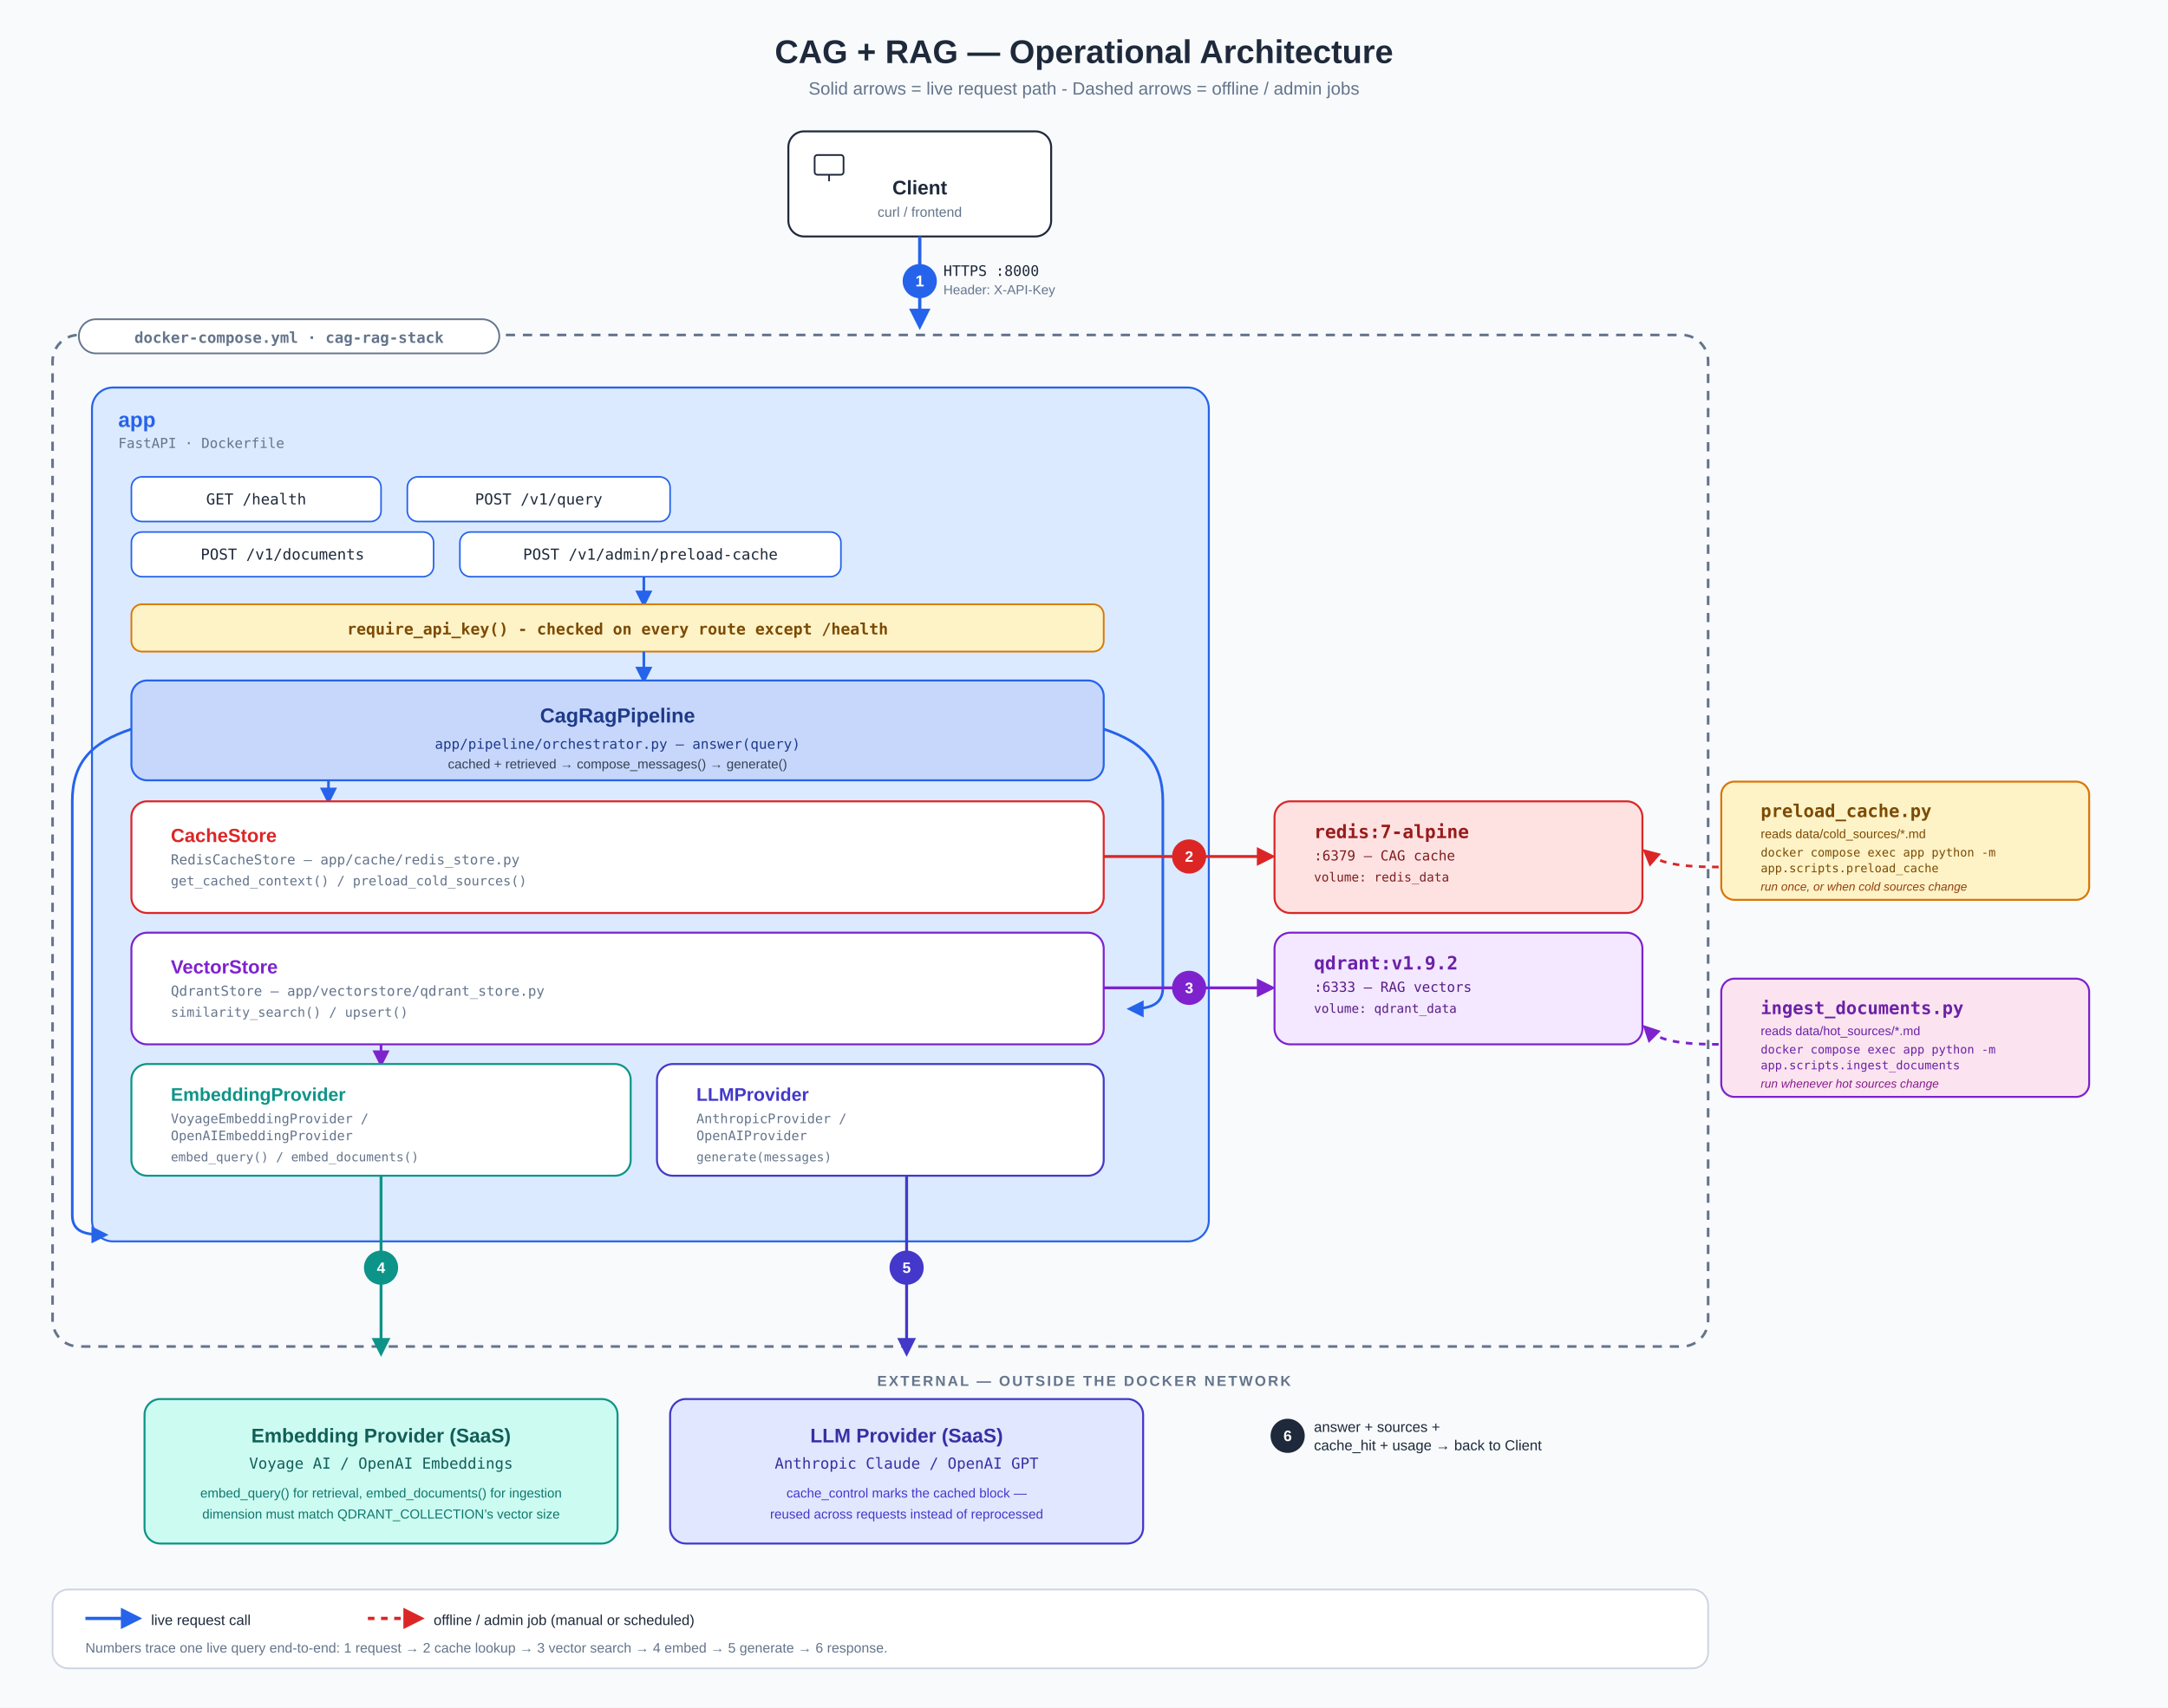
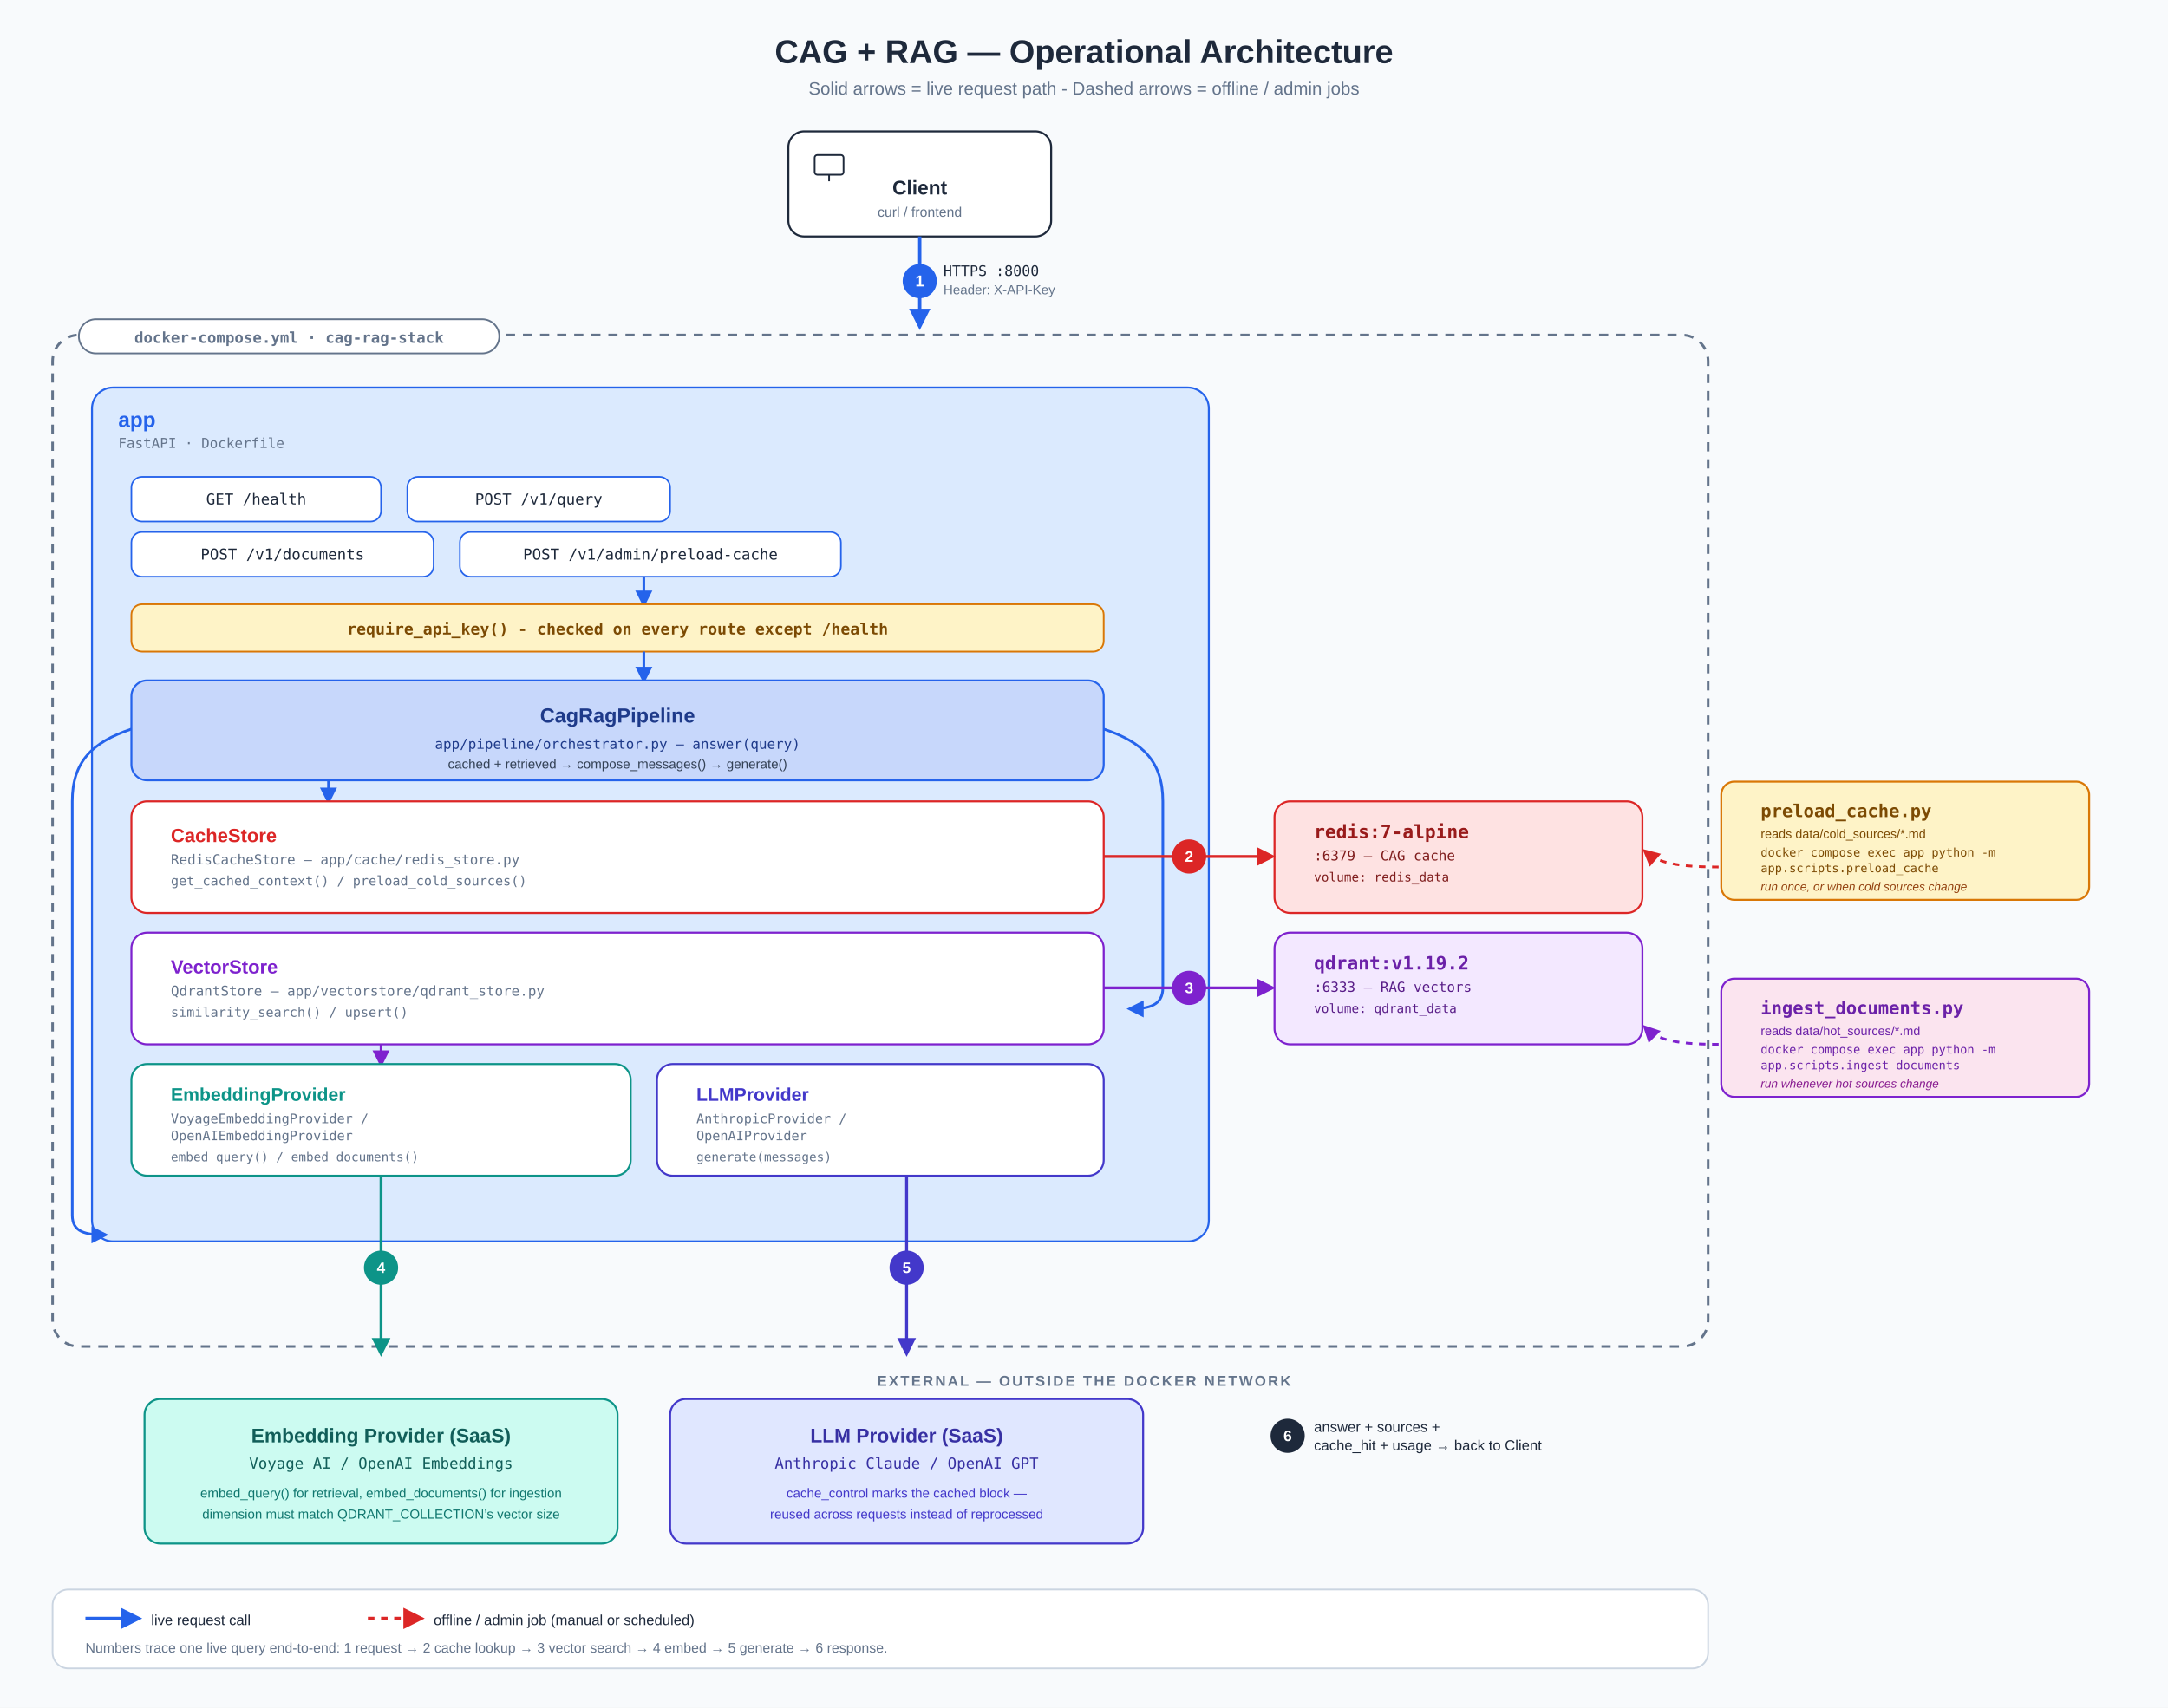
<svg xmlns="http://www.w3.org/2000/svg" viewBox="0 0 1650 1300" role="img" aria-label="Operational architecture of the CAG+RAG reference service: a client calls the FastAPI app over HTTPS; the app's pipeline reads cached context from Redis and live context from Qdrant (via an embedding provider), then calls an LLM provider to generate the answer. Two offline CLI scripts, run manually or on a schedule, preload Redis from cold sources and ingest hot sources into Qdrant.">
  <defs>
    <marker id="aBlue" viewBox="0 0 10 10" refX="8" refY="5" markerWidth="6.5" markerHeight="6.5" orient="auto-start-reverse">
      <path d="M0,0 L10,5 L0,10 z" fill="#2563EB" />
    </marker>
    <marker id="aRed" viewBox="0 0 10 10" refX="8" refY="5" markerWidth="6.5" markerHeight="6.5" orient="auto-start-reverse">
      <path d="M0,0 L10,5 L0,10 z" fill="#DC2626" />
    </marker>
    <marker id="aPurple" viewBox="0 0 10 10" refX="8" refY="5" markerWidth="6.5" markerHeight="6.5" orient="auto-start-reverse">
      <path d="M0,0 L10,5 L0,10 z" fill="#7E22CE" />
    </marker>
    <marker id="aTeal" viewBox="0 0 10 10" refX="8" refY="5" markerWidth="6.5" markerHeight="6.5" orient="auto-start-reverse">
      <path d="M0,0 L10,5 L0,10 z" fill="#0D9488" />
    </marker>
    <marker id="aIndigo" viewBox="0 0 10 10" refX="8" refY="5" markerWidth="6.5" markerHeight="6.5" orient="auto-start-reverse">
      <path d="M0,0 L10,5 L0,10 z" fill="#4338CA" />
    </marker>
    <marker id="aInk" viewBox="0 0 10 10" refX="8" refY="5" markerWidth="6.5" markerHeight="6.5" orient="auto-start-reverse">
      <path d="M0,0 L10,5 L0,10 z" fill="#1E293B" />
    </marker>
  </defs>
  <rect x="0" y="0" width="1650" height="1300" fill="#F8FAFC" />
  <text x="825" y="48" text-anchor="middle" font-family="Arial, sans-serif" font-size="25" font-weight="700" fill="#1E293B">CAG + RAG — Operational Architecture</text>
  <text x="825" y="72" text-anchor="middle" font-family="Arial, sans-serif" font-size="13.5" fill="#64748B">Solid arrows = live request path  -  Dashed arrows = offline / admin jobs</text>
  <rect x="600" y="100" width="200" height="80" rx="12" fill="#FFFFFF" stroke="#1E293B" stroke-width="1.5" />
  <rect x="620" y="118" width="22" height="15" rx="2" fill="none" stroke="#1E293B" stroke-width="1.3" />
  <line x1="631" y1="133" x2="631" y2="138" stroke="#1E293B" stroke-width="1.3" />
  <text x="700" y="148" text-anchor="middle" font-family="Arial, sans-serif" font-size="15" font-weight="700" fill="#1E293B">Client</text>
  <text x="700" y="165" text-anchor="middle" font-family="Arial, sans-serif" font-size="10.5" fill="#64748B">curl / frontend</text>
  <line x1="700" y1="180" x2="700" y2="248" stroke="#2563EB" stroke-width="2.5" marker-end="url(#aBlue)" />
  <circle cx="700" cy="214" r="13" fill="#2563EB" />
  <text x="700" y="218" text-anchor="middle" font-family="Arial, sans-serif" font-size="12" font-weight="700" fill="#fff">1</text>
  <text x="718" y="210" font-family="ui-monospace, monospace" font-size="11" fill="#1E293B">HTTPS :8000</text>
  <text x="718" y="224" font-family="Arial, sans-serif" font-size="10" fill="#64748B">Header: X-API-Key</text>
  <rect x="40" y="255" width="1260" height="770" rx="20" fill="none" stroke="#64748B" stroke-width="2" stroke-dasharray="7 6" />
  <rect x="60" y="243" width="320" height="26" rx="13" fill="#FFFFFF" stroke="#64748B" stroke-width="1.3" />
  <text x="220" y="261" text-anchor="middle" font-family="ui-monospace, monospace" font-size="11.5" font-weight="700" fill="#64748B">docker-compose.yml · cag-rag-stack</text>
  <rect x="70" y="295" width="850" height="650" rx="16" fill="#DBEAFE" stroke="#2563EB" stroke-width="1.5" />
  <text x="90" y="325" font-family="Arial, sans-serif" font-size="16" font-weight="700" fill="#2563EB">app</text>
  <text x="90" y="341" font-family="ui-monospace, monospace" font-size="10.5" fill="#64748B">FastAPI · Dockerfile</text>
  <rect x="100" y="363" width="190" height="34" rx="8" fill="#FFFFFF" stroke="#2563EB" stroke-width="1.2" />
  <text x="195" y="384" text-anchor="middle" font-family="ui-monospace, monospace" font-size="11.5" fill="#1E293B">GET /health</text>
  <rect x="310" y="363" width="200" height="34" rx="8" fill="#FFFFFF" stroke="#2563EB" stroke-width="1.2" />
  <text x="410" y="384" text-anchor="middle" font-family="ui-monospace, monospace" font-size="11.5" fill="#1E293B">POST /v1/query</text>
  <rect x="100" y="405" width="230" height="34" rx="8" fill="#FFFFFF" stroke="#2563EB" stroke-width="1.2" />
  <text x="215" y="426" text-anchor="middle" font-family="ui-monospace, monospace" font-size="11.5" fill="#1E293B">POST /v1/documents</text>
  <rect x="350" y="405" width="290" height="34" rx="8" fill="#FFFFFF" stroke="#2563EB" stroke-width="1.2" />
  <text x="495" y="426" text-anchor="middle" font-family="ui-monospace, monospace" font-size="11.5" fill="#1E293B">POST /v1/admin/preload-cache</text>
  <line x1="490" y1="439" x2="490" y2="460" stroke="#2563EB" stroke-width="2" marker-end="url(#aBlue)" />
  <rect x="100" y="460" width="740" height="36" rx="8" fill="#FEF3C7" stroke="#D97706" stroke-width="1.3" />
  <text x="470" y="483" text-anchor="middle" font-family="ui-monospace, monospace" font-size="12" font-weight="700" fill="#7C4A03">require_api_key()  -  checked on every route except /health</text>
  <line x1="490" y1="496" x2="490" y2="518" stroke="#2563EB" stroke-width="2" marker-end="url(#aBlue)" />
  <rect x="100" y="518" width="740" height="76" rx="12" fill="#C7D7FB" stroke="#2563EB" stroke-width="1.5" />
  <text x="470" y="550" text-anchor="middle" font-family="Arial, sans-serif" font-size="15.5" font-weight="700" fill="#1E3A8A">CagRagPipeline</text>
  <text x="470" y="570" text-anchor="middle" font-family="ui-monospace, monospace" font-size="10.5" fill="#1E3A8A">app/pipeline/orchestrator.py — answer(query)</text>
  <text x="470" y="585" text-anchor="middle" font-family="Arial, sans-serif" font-size="10" fill="#334155">cached + retrieved → compose_messages() → generate()</text>
  <path d="M250,594 L250,610" fill="none" stroke="#2563EB" stroke-width="2" marker-end="url(#aBlue)" />
  <path d="M840,555 C 870,565 885,580 885,610 L885,752 C 885,765 875,768 860,768" fill="none" stroke="#2563EB" stroke-width="2" marker-end="url(#aBlue)" />
  <path d="M100,555 C 70,565 55,580 55,610 L55,925 C 55,938 65,940 80,940" fill="none" stroke="#2563EB" stroke-width="2" marker-end="url(#aBlue)" />
  <rect x="100" y="610" width="740" height="85" rx="12" fill="#FFFFFF" stroke="#DC2626" stroke-width="1.5" />
  <text x="130" y="641" font-family="Arial, sans-serif" font-size="14.5" font-weight="700" fill="#DC2626">CacheStore</text>
  <text x="130" y="658" font-family="ui-monospace, monospace" font-size="10.5" fill="#64748B">RedisCacheStore — app/cache/redis_store.py</text>
  <text x="130" y="674" font-family="ui-monospace, monospace" font-size="10" fill="#64748B">get_cached_context() / preload_cold_sources()</text>
  <rect x="100" y="710" width="740" height="85" rx="12" fill="#FFFFFF" stroke="#7E22CE" stroke-width="1.5" />
  <text x="130" y="741" font-family="Arial, sans-serif" font-size="14.5" font-weight="700" fill="#7E22CE">VectorStore</text>
  <text x="130" y="758" font-family="ui-monospace, monospace" font-size="10.5" fill="#64748B">QdrantStore — app/vectorstore/qdrant_store.py</text>
  <text x="130" y="774" font-family="ui-monospace, monospace" font-size="10" fill="#64748B">similarity_search() / upsert()</text>
  <line x1="290" y1="795" x2="290" y2="810" stroke="#7E22CE" stroke-width="2" marker-end="url(#aPurple)" />
  <rect x="100" y="810" width="380" height="85" rx="12" fill="#FFFFFF" stroke="#0D9488" stroke-width="1.5" />
  <text x="130" y="838" font-family="Arial, sans-serif" font-size="14" font-weight="700" fill="#0D9488">EmbeddingProvider</text>
  <text x="130" y="855" font-family="ui-monospace, monospace" font-size="10" fill="#64748B">VoyageEmbeddingProvider /</text>
  <text x="130" y="868" font-family="ui-monospace, monospace" font-size="10" fill="#64748B">OpenAIEmbeddingProvider</text>
  <text x="130" y="884" font-family="ui-monospace, monospace" font-size="9.5" fill="#64748B">embed_query() / embed_documents()</text>
  <rect x="500" y="810" width="340" height="85" rx="12" fill="#FFFFFF" stroke="#4338CA" stroke-width="1.5" />
  <text x="530" y="838" font-family="Arial, sans-serif" font-size="14" font-weight="700" fill="#4338CA">LLMProvider</text>
  <text x="530" y="855" font-family="ui-monospace, monospace" font-size="10" fill="#64748B">AnthropicProvider /</text>
  <text x="530" y="868" font-family="ui-monospace, monospace" font-size="10" fill="#64748B">OpenAIProvider</text>
  <text x="530" y="884" font-family="ui-monospace, monospace" font-size="9.5" fill="#64748B">generate(messages)</text>
  <rect x="970" y="610" width="280" height="85" rx="12" fill="#FEE2E2" stroke="#DC2626" stroke-width="1.5" />
  <text x="1000" y="638" font-family="ui-monospace, monospace" font-size="14" font-weight="700" fill="#991B1B">redis:7-alpine</text>
  <text x="1000" y="655" font-family="ui-monospace, monospace" font-size="10.5" fill="#7F1D1D">:6379 — CAG cache</text>
  <text x="1000" y="671" font-family="ui-monospace, monospace" font-size="9.5" fill="#7F1D1D">volume: redis_data</text>
  <rect x="970" y="710" width="280" height="85" rx="12" fill="#F3E8FF" stroke="#7E22CE" stroke-width="1.5" />
-   <text x="1000" y="738" font-family="ui-monospace, monospace" font-size="14" font-weight="700" fill="#6B21A8">qdrant:v1.9.2</text>
+   <text x="1000" y="738" font-family="ui-monospace, monospace" font-size="14" font-weight="700" fill="#6B21A8">qdrant:v1.19.2</text>
  <text x="1000" y="755" font-family="ui-monospace, monospace" font-size="10.5" fill="#581C87">:6333 — RAG vectors</text>
  <text x="1000" y="771" font-family="ui-monospace, monospace" font-size="9.5" fill="#581C87">volume: qdrant_data</text>
  <line x1="840" y1="652" x2="968" y2="652" stroke="#DC2626" stroke-width="2.2" marker-end="url(#aRed)" />
  <circle cx="905" cy="652" r="13" fill="#DC2626" />
  <text x="905" y="656" text-anchor="middle" font-family="Arial, sans-serif" font-size="11.5" font-weight="700" fill="#fff">2</text>
  <line x1="840" y1="752" x2="968" y2="752" stroke="#7E22CE" stroke-width="2.2" marker-end="url(#aPurple)" />
  <circle cx="905" cy="752" r="13" fill="#7E22CE" />
  <text x="905" y="756" text-anchor="middle" font-family="Arial, sans-serif" font-size="11.5" font-weight="700" fill="#fff">3</text>
  <rect x="1310" y="595" width="280" height="90" rx="10" fill="#FEF3C7" stroke="#D97706" stroke-width="1.5" />
  <text x="1340" y="622" font-family="ui-monospace, monospace" font-size="13.5" font-weight="700" fill="#7C4A03">preload_cache.py</text>
  <text x="1340" y="638" font-family="Arial, sans-serif" font-size="9.5" fill="#7C4A03">reads data/cold_sources/*.md</text>
  <text x="1340" y="652" font-family="ui-monospace, monospace" font-size="9" fill="#7C4A03">docker compose exec app python -m</text>
  <text x="1340" y="664" font-family="ui-monospace, monospace" font-size="9" fill="#7C4A03">app.scripts.preload_cache</text>
  <text x="1340" y="678" font-family="Arial, sans-serif" font-size="9" font-style="italic" fill="#92400E">run once, or when cold sources change</text>
  <path d="M1308,660 C 1270,660 1260,655 1252,648" fill="none" stroke="#DC2626" stroke-width="2" stroke-dasharray="5 5" marker-end="url(#aRed)" />
  <rect x="1310" y="745" width="280" height="90" rx="10" fill="#FBE4EF" stroke="#7E22CE" stroke-width="1.5" />
  <text x="1340" y="772" font-family="ui-monospace, monospace" font-size="13.5" font-weight="700" fill="#6B21A8">ingest_documents.py</text>
  <text x="1340" y="788" font-family="Arial, sans-serif" font-size="9.5" fill="#6B21A8">reads data/hot_sources/*.md</text>
  <text x="1340" y="802" font-family="ui-monospace, monospace" font-size="9" fill="#6B21A8">docker compose exec app python -m</text>
  <text x="1340" y="814" font-family="ui-monospace, monospace" font-size="9" fill="#6B21A8">app.scripts.ingest_documents</text>
  <text x="1340" y="828" font-family="Arial, sans-serif" font-size="9" font-style="italic" fill="#86198F">run whenever hot sources change</text>
  <path d="M1308,795 C 1270,795 1260,790 1252,782" fill="none" stroke="#7E22CE" stroke-width="2" stroke-dasharray="5 5" marker-end="url(#aPurple)" />
  <line x1="290" y1="895" x2="290" y2="1030" stroke="#0D9488" stroke-width="2.2" marker-end="url(#aTeal)" />
  <circle cx="290" cy="965" r="13" fill="#0D9488" />
  <text x="290" y="969" text-anchor="middle" font-family="Arial, sans-serif" font-size="11.5" font-weight="700" fill="#fff">4</text>
  <line x1="690" y1="895" x2="690" y2="1030" stroke="#4338CA" stroke-width="2.2" marker-end="url(#aIndigo)" />
  <circle cx="690" cy="965" r="13" fill="#4338CA" />
  <text x="690" y="969" text-anchor="middle" font-family="Arial, sans-serif" font-size="11.5" font-weight="700" fill="#fff">5</text>
  <text x="825" y="1055" text-anchor="middle" font-family="Arial, sans-serif" font-size="11" font-weight="700" letter-spacing="1.5" fill="#64748B">EXTERNAL — OUTSIDE THE DOCKER NETWORK</text>
  <rect x="110" y="1065" width="360" height="110" rx="12" fill="#CCFBF1" stroke="#0D9488" stroke-width="1.5" />
  <text x="290" y="1098" text-anchor="middle" font-family="Arial, sans-serif" font-size="15" font-weight="700" fill="#115E59">Embedding Provider (SaaS)</text>
  <text x="290" y="1118" text-anchor="middle" font-family="ui-monospace, monospace" font-size="11.5" fill="#115E59">Voyage AI  /  OpenAI Embeddings</text>
  <text x="290" y="1140" text-anchor="middle" font-family="Arial, sans-serif" font-size="10" fill="#0F766E">embed_query() for retrieval, embed_documents() for ingestion</text>
  <text x="290" y="1156" text-anchor="middle" font-family="Arial, sans-serif" font-size="10" fill="#0F766E">dimension must match QDRANT_COLLECTION’s vector size</text>
  <rect x="510" y="1065" width="360" height="110" rx="12" fill="#E0E7FF" stroke="#4338CA" stroke-width="1.5" />
  <text x="690" y="1098" text-anchor="middle" font-family="Arial, sans-serif" font-size="15" font-weight="700" fill="#3730A3">LLM Provider (SaaS)</text>
  <text x="690" y="1118" text-anchor="middle" font-family="ui-monospace, monospace" font-size="11.5" fill="#3730A3">Anthropic Claude  /  OpenAI GPT</text>
  <text x="690" y="1140" text-anchor="middle" font-family="Arial, sans-serif" font-size="10" fill="#4338CA">cache_control marks the cached block —</text>
  <text x="690" y="1156" text-anchor="middle" font-family="Arial, sans-serif" font-size="10" fill="#4338CA">reused across requests instead of reprocessed</text>
  <circle cx="980" cy="1093" r="13" fill="#1E293B" />
  <text x="980" y="1097" text-anchor="middle" font-family="Arial, sans-serif" font-size="11.5" font-weight="700" fill="#fff">6</text>
  <text x="1000" y="1090" font-family="Arial, sans-serif" font-size="11" fill="#1E293B">answer + sources +</text>
  <text x="1000" y="1104" font-family="Arial, sans-serif" font-size="11" fill="#1E293B">cache_hit + usage → back to Client</text>
  <rect x="40" y="1210" width="1260" height="60" rx="12" fill="#FFFFFF" stroke="#CBD5E1" stroke-width="1.3" />
  <line x1="65" y1="1232" x2="105" y2="1232" stroke="#2563EB" stroke-width="2.5" marker-end="url(#aBlue)" />
  <text x="115" y="1237" font-family="Arial, sans-serif" font-size="11" fill="#1E293B">live request call</text>
  <line x1="280" y1="1232" x2="320" y2="1232" stroke="#DC2626" stroke-width="2.5" stroke-dasharray="5 5" marker-end="url(#aRed)" />
  <text x="330" y="1237" font-family="Arial, sans-serif" font-size="11" fill="#1E293B">offline / admin job (manual or scheduled)</text>
  <text x="65" y="1258" font-family="Arial, sans-serif" font-size="10.5" fill="#64748B">Numbers trace one live query end-to-end: 1 request → 2 cache lookup → 3 vector search → 4 embed → 5 generate → 6 response.</text>
</svg>
